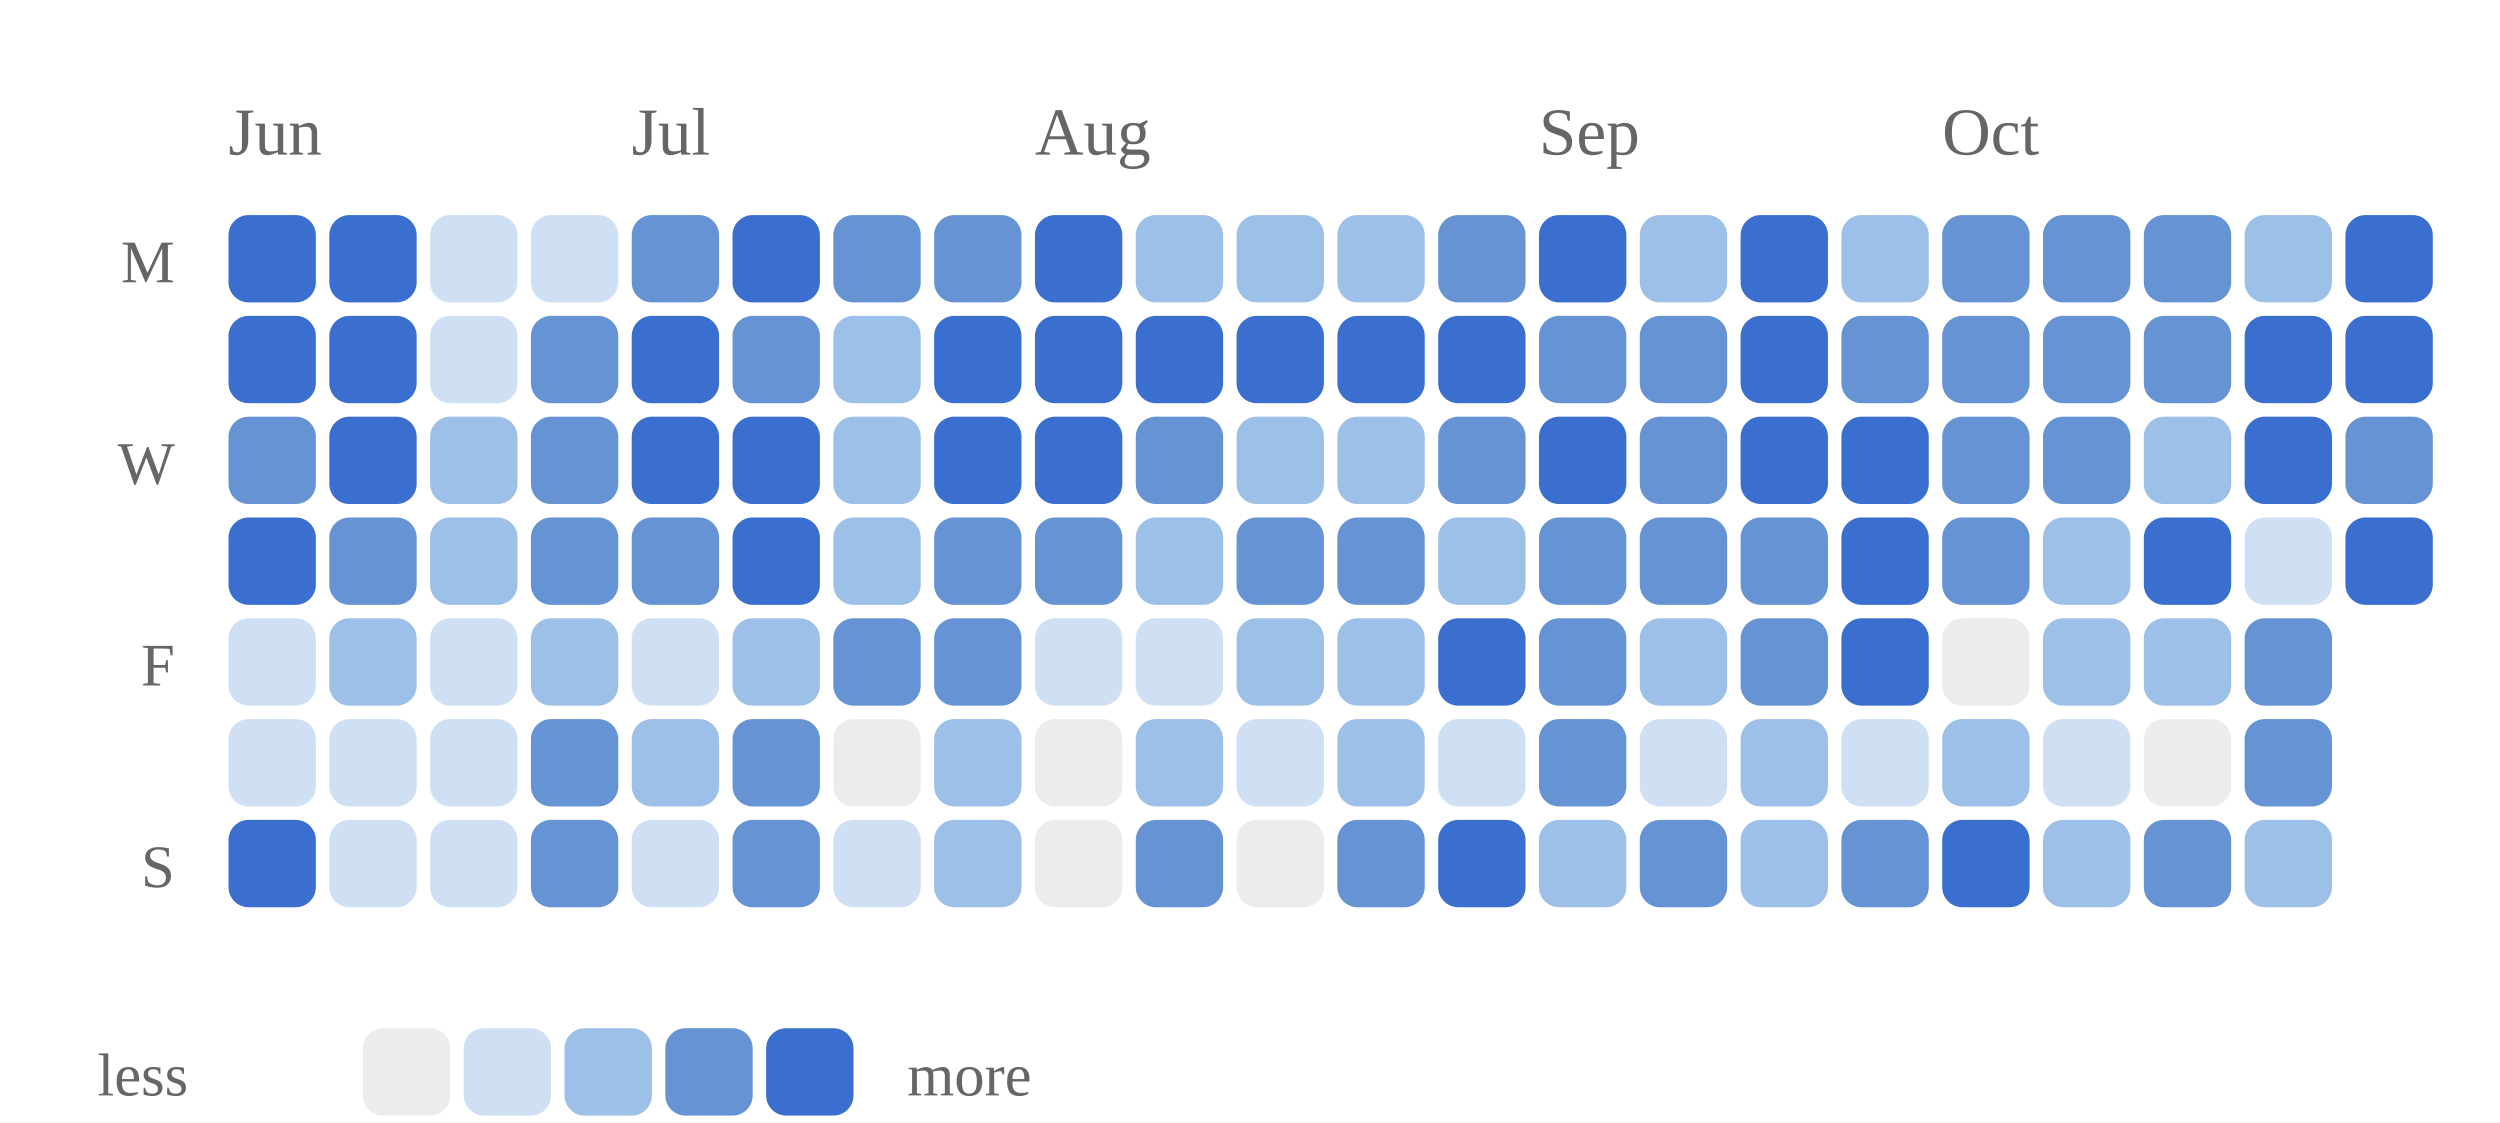
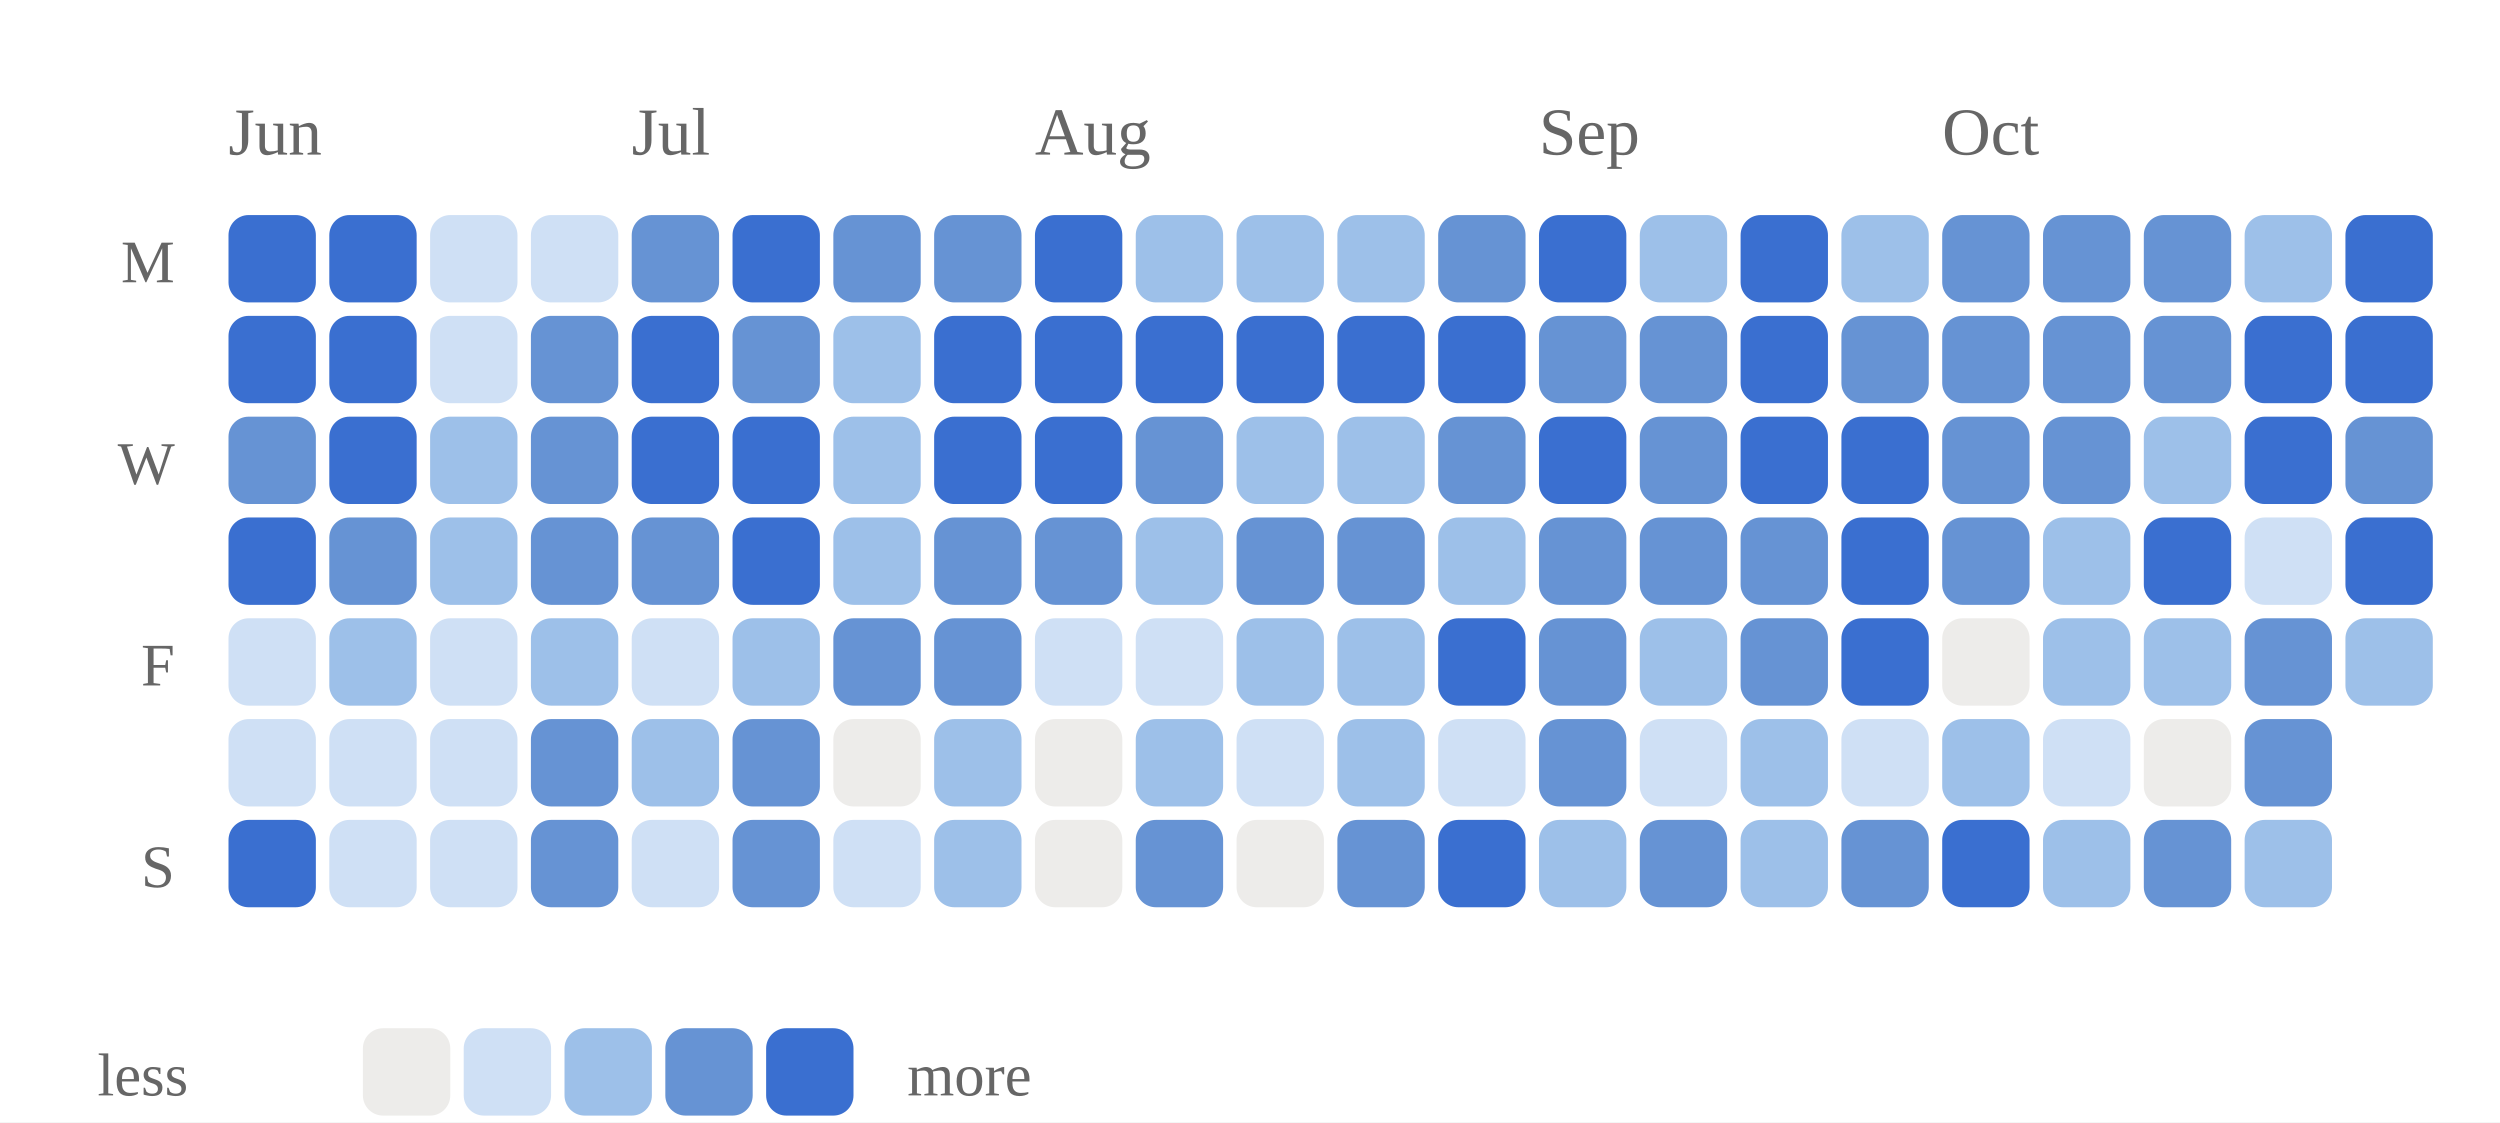
<svg xmlns="http://www.w3.org/2000/svg" viewBox="0 0 372 167" width="100%" role="img" aria-label="Daily study calendar shaded by estimated minutes of study">
  <style>
/* per-skill colour switch: set via a sk-* class on a wrapping element, read
   by the mark rules below (falls back to the neutral accent on aggregate
   charts that aren't scoped to one skill, e.g. the calendar or day-of-week) */
.sk-listening{--pc:#ccc319}
.sk-grammar{--pc:#358d35}
.sk-vocab{--pc:#1fa4d6}
.sk-reading{--pc:#7a49ca}
.sk-writing{--pc:#cd519f}
.sk-speaking{--pc:#d05739}
.p-title{fill:#1a1a1a;font-size:12px;font-weight:700}
.p-sub{fill:#666666;font-size:10px}
.p-unit{fill:#666666;font-size:10px}
.p-axis{fill:#666666;font-size:9.5px}
.p-grid{stroke:#e3e3e3;stroke-width:1;stroke-dasharray:2,3}
.p-base{stroke:#e3e3e3;stroke-width:1}
.p-tick{stroke:#e3e3e3;stroke-width:1}
.p-xlab{fill:#666666;font-size:9px;text-anchor:middle}
.p-line{fill:none;stroke:var(--pc,#3a6fd0);stroke-width:2;stroke-linejoin:round;stroke-linecap:round}
.p-area{fill:var(--pc,#3a6fd0);opacity:.12}
.p-end{fill:var(--pc,#3a6fd0);stroke:#ffffff;stroke-width:2}
.p-endlab{fill:#43454a;font-size:10px;text-anchor:end;font-weight:700}
.b-bar{fill:var(--pc,#3a6fd0)}
.b-bar:hover{fill:#29508f;opacity:.9}
.d-lab{fill:#666666;font-size:10px;text-anchor:middle}
.d-val{fill:#43454a;font-size:10px;text-anchor:middle;font-weight:700}
/* heatmap */
.hm-mon{fill:#666666;font-size:10px}
.hm-dow{fill:#666666;font-size:9px;text-anchor:end}
rect:hover{opacity:.82}
/* horizontal bars */
.h-cat{fill:#1a1a1a;font-size:12px;text-anchor:end;dominant-baseline:middle}
.h-track{fill:#e3e3e3;opacity:.5}
.h-fill{fill:var(--pc,#3a6fd0)}
.h-val{fill:#43454a;font-size:11px;font-weight:700;dominant-baseline:middle}
.ts-lab{fill:#1a1a1a;font-size:11px;font-weight:700}
.ts-val{fill:#666666;font-size:11px}
</style>
  <rect x="0" y="0" width="100%" height="100%" fill="#ffffff" />
  <text class="hm-mon" x="34" y="23">Jun</text>
  <text class="hm-mon" x="94" y="23">Jul</text>
  <text class="hm-mon" x="154" y="23">Aug</text>
  <text class="hm-mon" x="229" y="23">Sep</text>
  <text class="hm-mon" x="289" y="23">Oct</text>
  <text class="hm-dow" x="26" y="42">M</text>
  <text class="hm-dow" x="26" y="72">W</text>
  <text class="hm-dow" x="26" y="102">F</text>
  <text class="hm-dow" x="26" y="132">S</text>
  <rect x="34" y="32" width="13" height="13" rx="3" fill="#3a6fd0" />
  <rect x="34" y="47" width="13" height="13" rx="3" fill="#3a6fd0" />
  <rect x="34" y="62" width="13" height="13" rx="3" fill="#6693d4" />
  <rect x="34" y="77" width="13" height="13" rx="3" fill="#3a6fd0" />
  <rect x="34" y="92" width="13" height="13" rx="3" fill="#cfe0f5" />
  <rect x="34" y="107" width="13" height="13" rx="3" fill="#cfe0f5" />
  <rect x="34" y="122" width="13" height="13" rx="3" fill="#3a6fd0" />
  <rect x="49" y="32" width="13" height="13" rx="3" fill="#3a6fd0" />
  <rect x="49" y="47" width="13" height="13" rx="3" fill="#3a6fd0" />
  <rect x="49" y="62" width="13" height="13" rx="3" fill="#3a6fd0" />
  <rect x="49" y="77" width="13" height="13" rx="3" fill="#6693d4" />
  <rect x="49" y="92" width="13" height="13" rx="3" fill="#9dc0e9" />
  <rect x="49" y="107" width="13" height="13" rx="3" fill="#cfe0f5" />
  <rect x="49" y="122" width="13" height="13" rx="3" fill="#cfe0f5" />
  <rect x="64" y="32" width="13" height="13" rx="3" fill="#cfe0f5" />
  <rect x="64" y="47" width="13" height="13" rx="3" fill="#cfe0f5" />
  <rect x="64" y="62" width="13" height="13" rx="3" fill="#9dc0e9" />
  <rect x="64" y="77" width="13" height="13" rx="3" fill="#9dc0e9" />
  <rect x="64" y="92" width="13" height="13" rx="3" fill="#cfe0f5" />
  <rect x="64" y="107" width="13" height="13" rx="3" fill="#cfe0f5" />
  <rect x="64" y="122" width="13" height="13" rx="3" fill="#cfe0f5" />
  <rect x="79" y="32" width="13" height="13" rx="3" fill="#cfe0f5" />
  <rect x="79" y="47" width="13" height="13" rx="3" fill="#6693d4" />
  <rect x="79" y="62" width="13" height="13" rx="3" fill="#6693d4" />
  <rect x="79" y="77" width="13" height="13" rx="3" fill="#6693d4" />
  <rect x="79" y="92" width="13" height="13" rx="3" fill="#9dc0e9" />
  <rect x="79" y="107" width="13" height="13" rx="3" fill="#6693d4" />
  <rect x="79" y="122" width="13" height="13" rx="3" fill="#6693d4" />
  <rect x="94" y="32" width="13" height="13" rx="3" fill="#6693d4" />
  <rect x="94" y="47" width="13" height="13" rx="3" fill="#3a6fd0" />
  <rect x="94" y="62" width="13" height="13" rx="3" fill="#3a6fd0" />
  <rect x="94" y="77" width="13" height="13" rx="3" fill="#6693d4" />
  <rect x="94" y="92" width="13" height="13" rx="3" fill="#cfe0f5" />
  <rect x="94" y="107" width="13" height="13" rx="3" fill="#9dc0e9" />
  <rect x="94" y="122" width="13" height="13" rx="3" fill="#cfe0f5" />
  <rect x="109" y="32" width="13" height="13" rx="3" fill="#3a6fd0" />
  <rect x="109" y="47" width="13" height="13" rx="3" fill="#6693d4" />
  <rect x="109" y="62" width="13" height="13" rx="3" fill="#3a6fd0" />
  <rect x="109" y="77" width="13" height="13" rx="3" fill="#3a6fd0" />
  <rect x="109" y="92" width="13" height="13" rx="3" fill="#9dc0e9" />
  <rect x="109" y="107" width="13" height="13" rx="3" fill="#6693d4" />
  <rect x="109" y="122" width="13" height="13" rx="3" fill="#6693d4" />
  <rect x="124" y="32" width="13" height="13" rx="3" fill="#6693d4" />
  <rect x="124" y="47" width="13" height="13" rx="3" fill="#9dc0e9" />
  <rect x="124" y="62" width="13" height="13" rx="3" fill="#9dc0e9" />
  <rect x="124" y="77" width="13" height="13" rx="3" fill="#9dc0e9" />
  <rect x="124" y="92" width="13" height="13" rx="3" fill="#6693d4" />
  <rect x="124" y="107" width="13" height="13" rx="3" fill="#edecea" />
  <rect x="124" y="122" width="13" height="13" rx="3" fill="#cfe0f5" />
  <rect x="139" y="32" width="13" height="13" rx="3" fill="#6693d4" />
  <rect x="139" y="47" width="13" height="13" rx="3" fill="#3a6fd0" />
  <rect x="139" y="62" width="13" height="13" rx="3" fill="#3a6fd0" />
  <rect x="139" y="77" width="13" height="13" rx="3" fill="#6693d4" />
  <rect x="139" y="92" width="13" height="13" rx="3" fill="#6693d4" />
  <rect x="139" y="107" width="13" height="13" rx="3" fill="#9dc0e9" />
  <rect x="139" y="122" width="13" height="13" rx="3" fill="#9dc0e9" />
  <rect x="154" y="32" width="13" height="13" rx="3" fill="#3a6fd0" />
  <rect x="154" y="47" width="13" height="13" rx="3" fill="#3a6fd0" />
  <rect x="154" y="62" width="13" height="13" rx="3" fill="#3a6fd0" />
  <rect x="154" y="77" width="13" height="13" rx="3" fill="#6693d4" />
  <rect x="154" y="92" width="13" height="13" rx="3" fill="#cfe0f5" />
  <rect x="154" y="107" width="13" height="13" rx="3" fill="#edecea" />
  <rect x="154" y="122" width="13" height="13" rx="3" fill="#edecea" />
  <rect x="169" y="32" width="13" height="13" rx="3" fill="#9dc0e9" />
  <rect x="169" y="47" width="13" height="13" rx="3" fill="#3a6fd0" />
  <rect x="169" y="62" width="13" height="13" rx="3" fill="#6693d4" />
  <rect x="169" y="77" width="13" height="13" rx="3" fill="#9dc0e9" />
  <rect x="169" y="92" width="13" height="13" rx="3" fill="#cfe0f5" />
  <rect x="169" y="107" width="13" height="13" rx="3" fill="#9dc0e9" />
  <rect x="169" y="122" width="13" height="13" rx="3" fill="#6693d4" />
  <rect x="184" y="32" width="13" height="13" rx="3" fill="#9dc0e9" />
  <rect x="184" y="47" width="13" height="13" rx="3" fill="#3a6fd0" />
  <rect x="184" y="62" width="13" height="13" rx="3" fill="#9dc0e9" />
  <rect x="184" y="77" width="13" height="13" rx="3" fill="#6693d4" />
  <rect x="184" y="92" width="13" height="13" rx="3" fill="#9dc0e9" />
  <rect x="184" y="107" width="13" height="13" rx="3" fill="#cfe0f5" />
  <rect x="184" y="122" width="13" height="13" rx="3" fill="#edecea" />
  <rect x="199" y="32" width="13" height="13" rx="3" fill="#9dc0e9" />
  <rect x="199" y="47" width="13" height="13" rx="3" fill="#3a6fd0" />
  <rect x="199" y="62" width="13" height="13" rx="3" fill="#9dc0e9" />
  <rect x="199" y="77" width="13" height="13" rx="3" fill="#6693d4" />
  <rect x="199" y="92" width="13" height="13" rx="3" fill="#9dc0e9" />
  <rect x="199" y="107" width="13" height="13" rx="3" fill="#9dc0e9" />
  <rect x="199" y="122" width="13" height="13" rx="3" fill="#6693d4" />
  <rect x="214" y="32" width="13" height="13" rx="3" fill="#6693d4" />
  <rect x="214" y="47" width="13" height="13" rx="3" fill="#3a6fd0" />
  <rect x="214" y="62" width="13" height="13" rx="3" fill="#6693d4" />
  <rect x="214" y="77" width="13" height="13" rx="3" fill="#9dc0e9" />
  <rect x="214" y="92" width="13" height="13" rx="3" fill="#3a6fd0" />
  <rect x="214" y="107" width="13" height="13" rx="3" fill="#cfe0f5" />
  <rect x="214" y="122" width="13" height="13" rx="3" fill="#3a6fd0" />
  <rect x="229" y="32" width="13" height="13" rx="3" fill="#3a6fd0" />
  <rect x="229" y="47" width="13" height="13" rx="3" fill="#6693d4" />
  <rect x="229" y="62" width="13" height="13" rx="3" fill="#3a6fd0" />
  <rect x="229" y="77" width="13" height="13" rx="3" fill="#6693d4" />
  <rect x="229" y="92" width="13" height="13" rx="3" fill="#6693d4" />
  <rect x="229" y="107" width="13" height="13" rx="3" fill="#6693d4" />
  <rect x="229" y="122" width="13" height="13" rx="3" fill="#9dc0e9" />
  <rect x="244" y="32" width="13" height="13" rx="3" fill="#9dc0e9" />
  <rect x="244" y="47" width="13" height="13" rx="3" fill="#6693d4" />
  <rect x="244" y="62" width="13" height="13" rx="3" fill="#6693d4" />
  <rect x="244" y="77" width="13" height="13" rx="3" fill="#6693d4" />
  <rect x="244" y="92" width="13" height="13" rx="3" fill="#9dc0e9" />
  <rect x="244" y="107" width="13" height="13" rx="3" fill="#cfe0f5" />
  <rect x="244" y="122" width="13" height="13" rx="3" fill="#6693d4" />
  <rect x="259" y="32" width="13" height="13" rx="3" fill="#3a6fd0" />
  <rect x="259" y="47" width="13" height="13" rx="3" fill="#3a6fd0" />
  <rect x="259" y="62" width="13" height="13" rx="3" fill="#3a6fd0" />
  <rect x="259" y="77" width="13" height="13" rx="3" fill="#6693d4" />
  <rect x="259" y="92" width="13" height="13" rx="3" fill="#6693d4" />
  <rect x="259" y="107" width="13" height="13" rx="3" fill="#9dc0e9" />
  <rect x="259" y="122" width="13" height="13" rx="3" fill="#9dc0e9" />
  <rect x="274" y="32" width="13" height="13" rx="3" fill="#9dc0e9" />
  <rect x="274" y="47" width="13" height="13" rx="3" fill="#6693d4" />
  <rect x="274" y="62" width="13" height="13" rx="3" fill="#3a6fd0" />
  <rect x="274" y="77" width="13" height="13" rx="3" fill="#3a6fd0" />
  <rect x="274" y="92" width="13" height="13" rx="3" fill="#3a6fd0" />
  <rect x="274" y="107" width="13" height="13" rx="3" fill="#cfe0f5" />
  <rect x="274" y="122" width="13" height="13" rx="3" fill="#6693d4" />
  <rect x="289" y="32" width="13" height="13" rx="3" fill="#6693d4" />
  <rect x="289" y="47" width="13" height="13" rx="3" fill="#6693d4" />
  <rect x="289" y="62" width="13" height="13" rx="3" fill="#6693d4" />
  <rect x="289" y="77" width="13" height="13" rx="3" fill="#6693d4" />
  <rect x="289" y="92" width="13" height="13" rx="3" fill="#edecea" />
  <rect x="289" y="107" width="13" height="13" rx="3" fill="#9dc0e9" />
  <rect x="289" y="122" width="13" height="13" rx="3" fill="#3a6fd0" />
  <rect x="304" y="32" width="13" height="13" rx="3" fill="#6693d4" />
  <rect x="304" y="47" width="13" height="13" rx="3" fill="#6693d4" />
  <rect x="304" y="62" width="13" height="13" rx="3" fill="#6693d4" />
  <rect x="304" y="77" width="13" height="13" rx="3" fill="#9dc0e9" />
  <rect x="304" y="92" width="13" height="13" rx="3" fill="#9dc0e9" />
  <rect x="304" y="107" width="13" height="13" rx="3" fill="#cfe0f5" />
  <rect x="304" y="122" width="13" height="13" rx="3" fill="#9dc0e9" />
  <rect x="319" y="32" width="13" height="13" rx="3" fill="#6693d4" />
  <rect x="319" y="47" width="13" height="13" rx="3" fill="#6693d4" />
  <rect x="319" y="62" width="13" height="13" rx="3" fill="#9dc0e9" />
  <rect x="319" y="77" width="13" height="13" rx="3" fill="#3a6fd0" />
  <rect x="319" y="92" width="13" height="13" rx="3" fill="#9dc0e9" />
  <rect x="319" y="107" width="13" height="13" rx="3" fill="#edecea" />
  <rect x="319" y="122" width="13" height="13" rx="3" fill="#6693d4" />
  <rect x="334" y="32" width="13" height="13" rx="3" fill="#9dc0e9" />
  <rect x="334" y="47" width="13" height="13" rx="3" fill="#3a6fd0" />
  <rect x="334" y="62" width="13" height="13" rx="3" fill="#3a6fd0" />
  <rect x="334" y="77" width="13" height="13" rx="3" fill="#cfe0f5" />
  <rect x="334" y="92" width="13" height="13" rx="3" fill="#6693d4" />
  <rect x="334" y="107" width="13" height="13" rx="3" fill="#6693d4" />
  <rect x="334" y="122" width="13" height="13" rx="3" fill="#9dc0e9" />
  <rect x="349" y="32" width="13" height="13" rx="3" fill="#3a6fd0" />
  <rect x="349" y="47" width="13" height="13" rx="3" fill="#3a6fd0" />
  <rect x="349" y="62" width="13" height="13" rx="3" fill="#6693d4" />
  <rect x="349" y="77" width="13" height="13" rx="3" fill="#3a6fd0" />
+   <rect x="349" y="92" width="13" height="13" rx="3" fill="#9dc0e9" />
  <text class="hm-dow" x="28" y="163">less</text>
  <rect x="54" y="153" width="13" height="13" rx="3" fill="#edecea" />
  <rect x="69" y="153" width="13" height="13" rx="3" fill="#cfe0f5" />
  <rect x="84" y="153" width="13" height="13" rx="3" fill="#9dc0e9" />
  <rect x="99" y="153" width="13" height="13" rx="3" fill="#6693d4" />
  <rect x="114" y="153" width="13" height="13" rx="3" fill="#3a6fd0" />
  <text class="hm-dow" style="text-anchor:start" x="135" y="163">more</text>
</svg>
